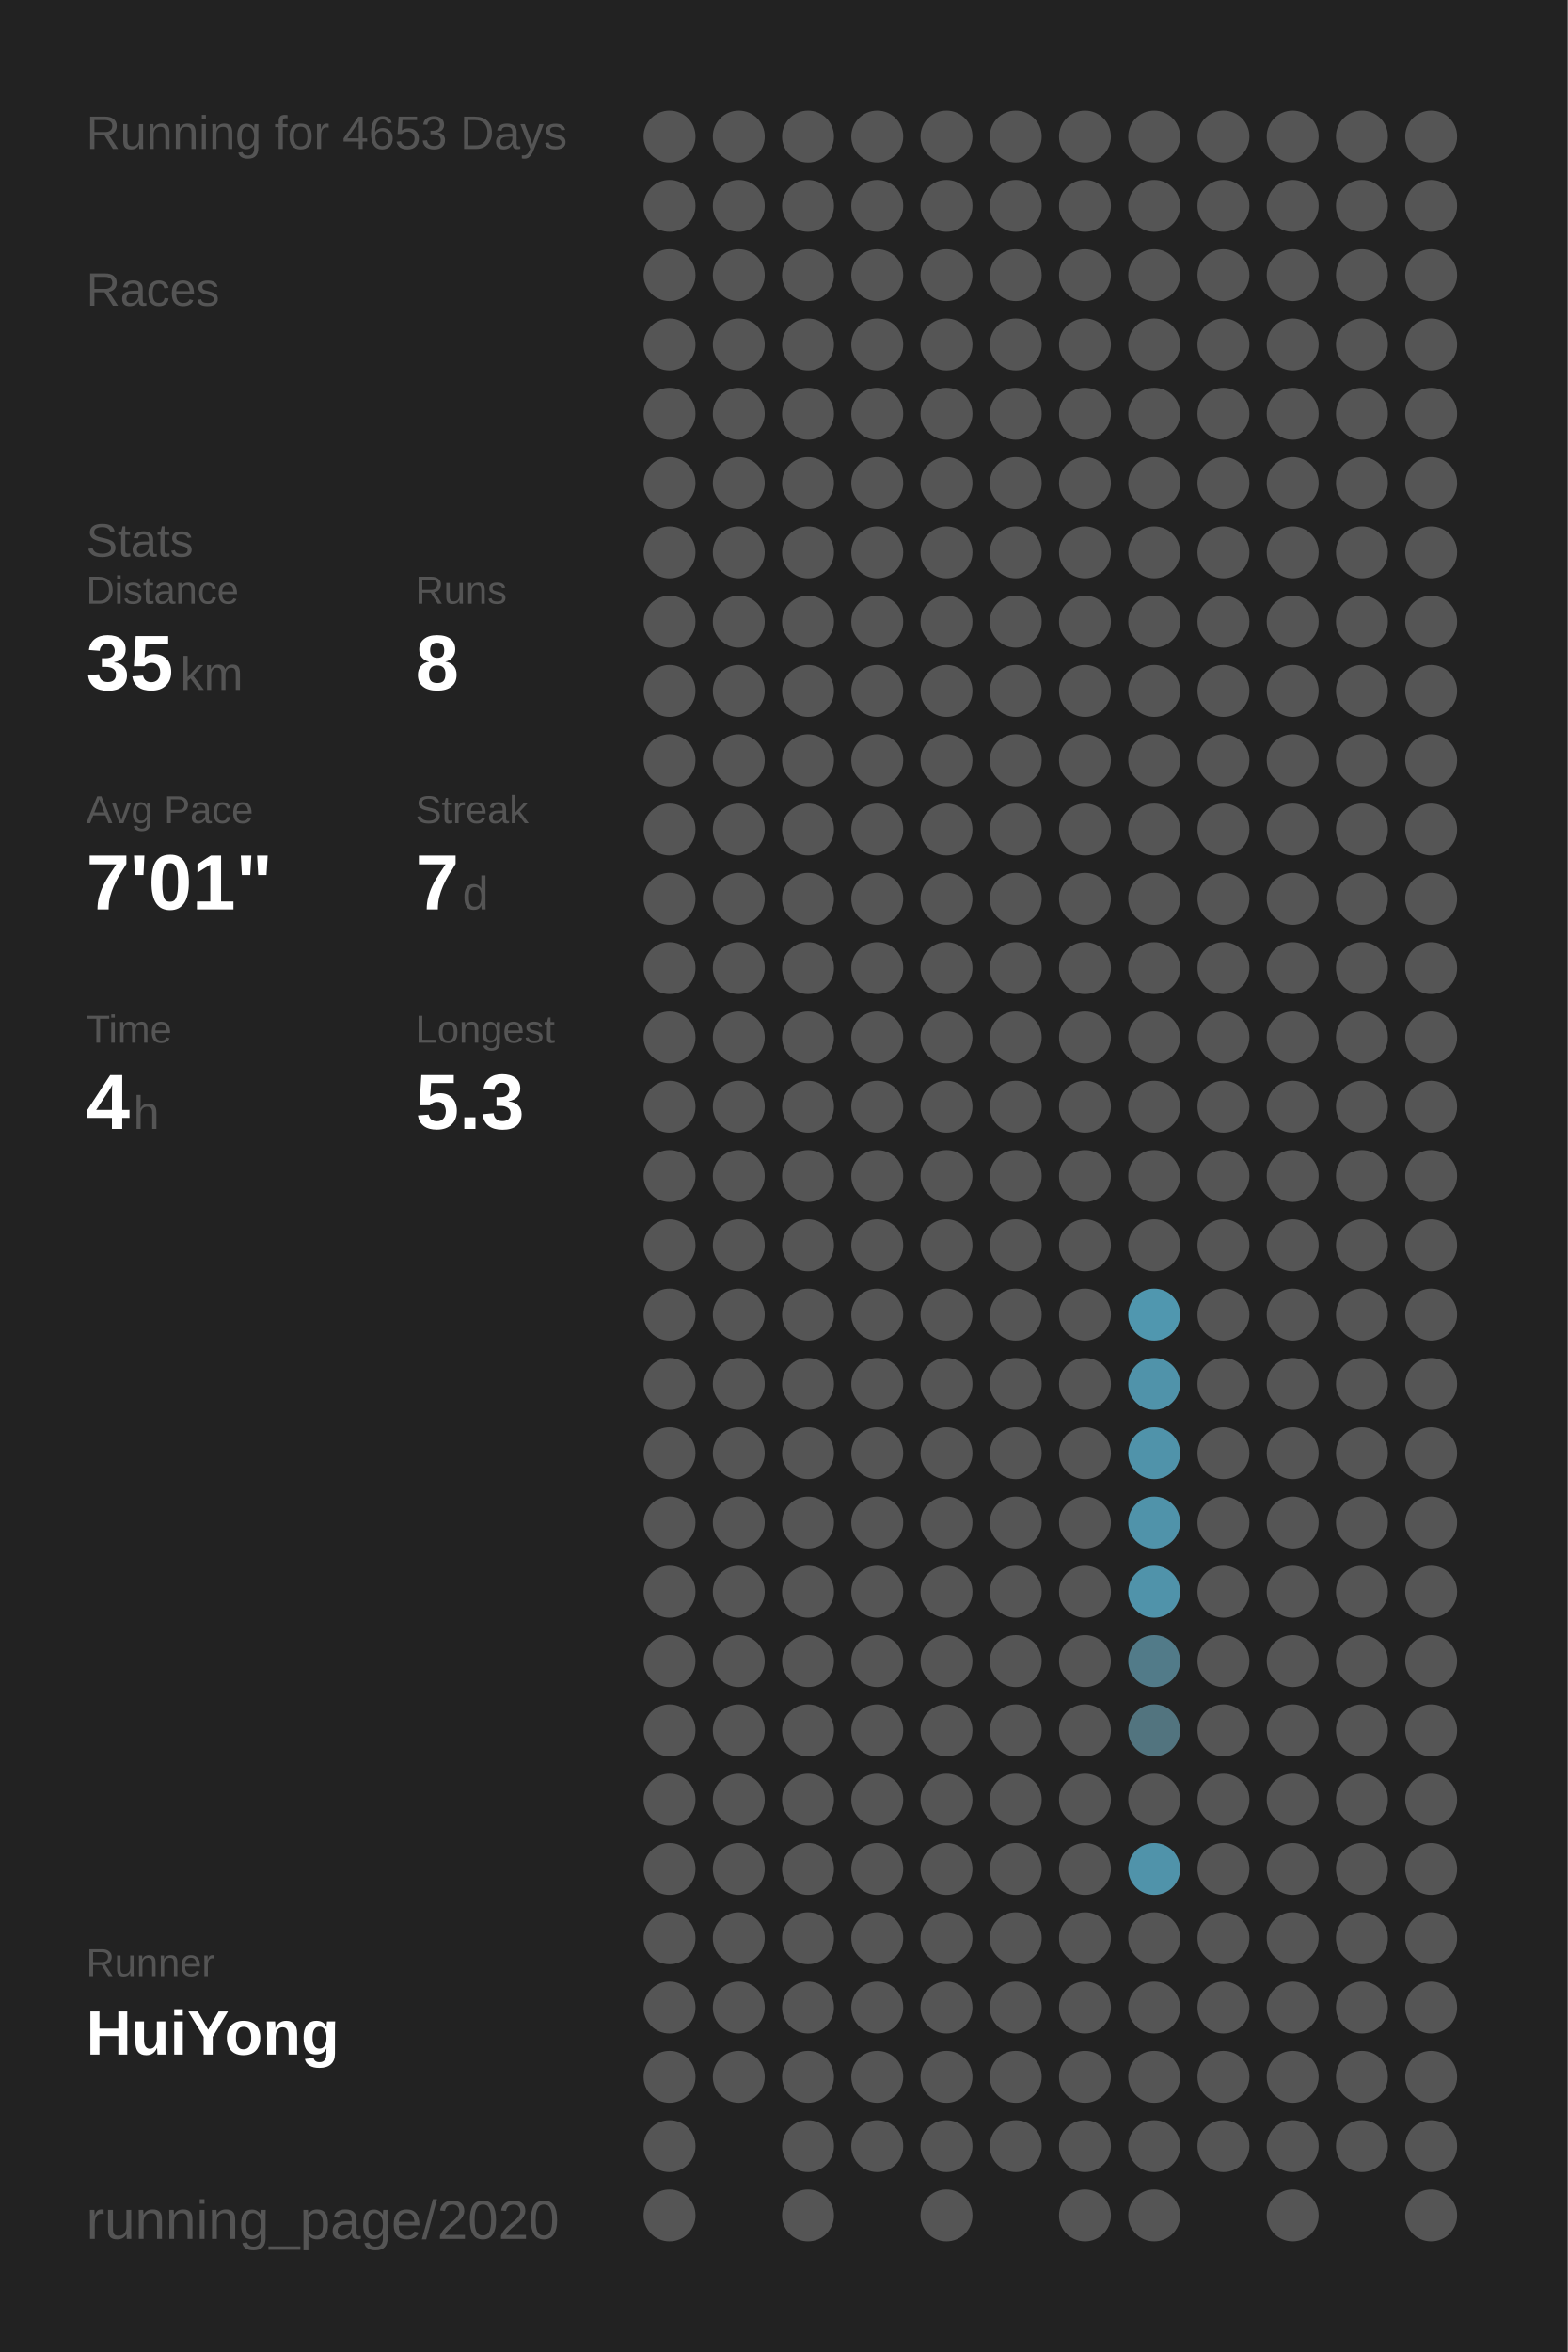
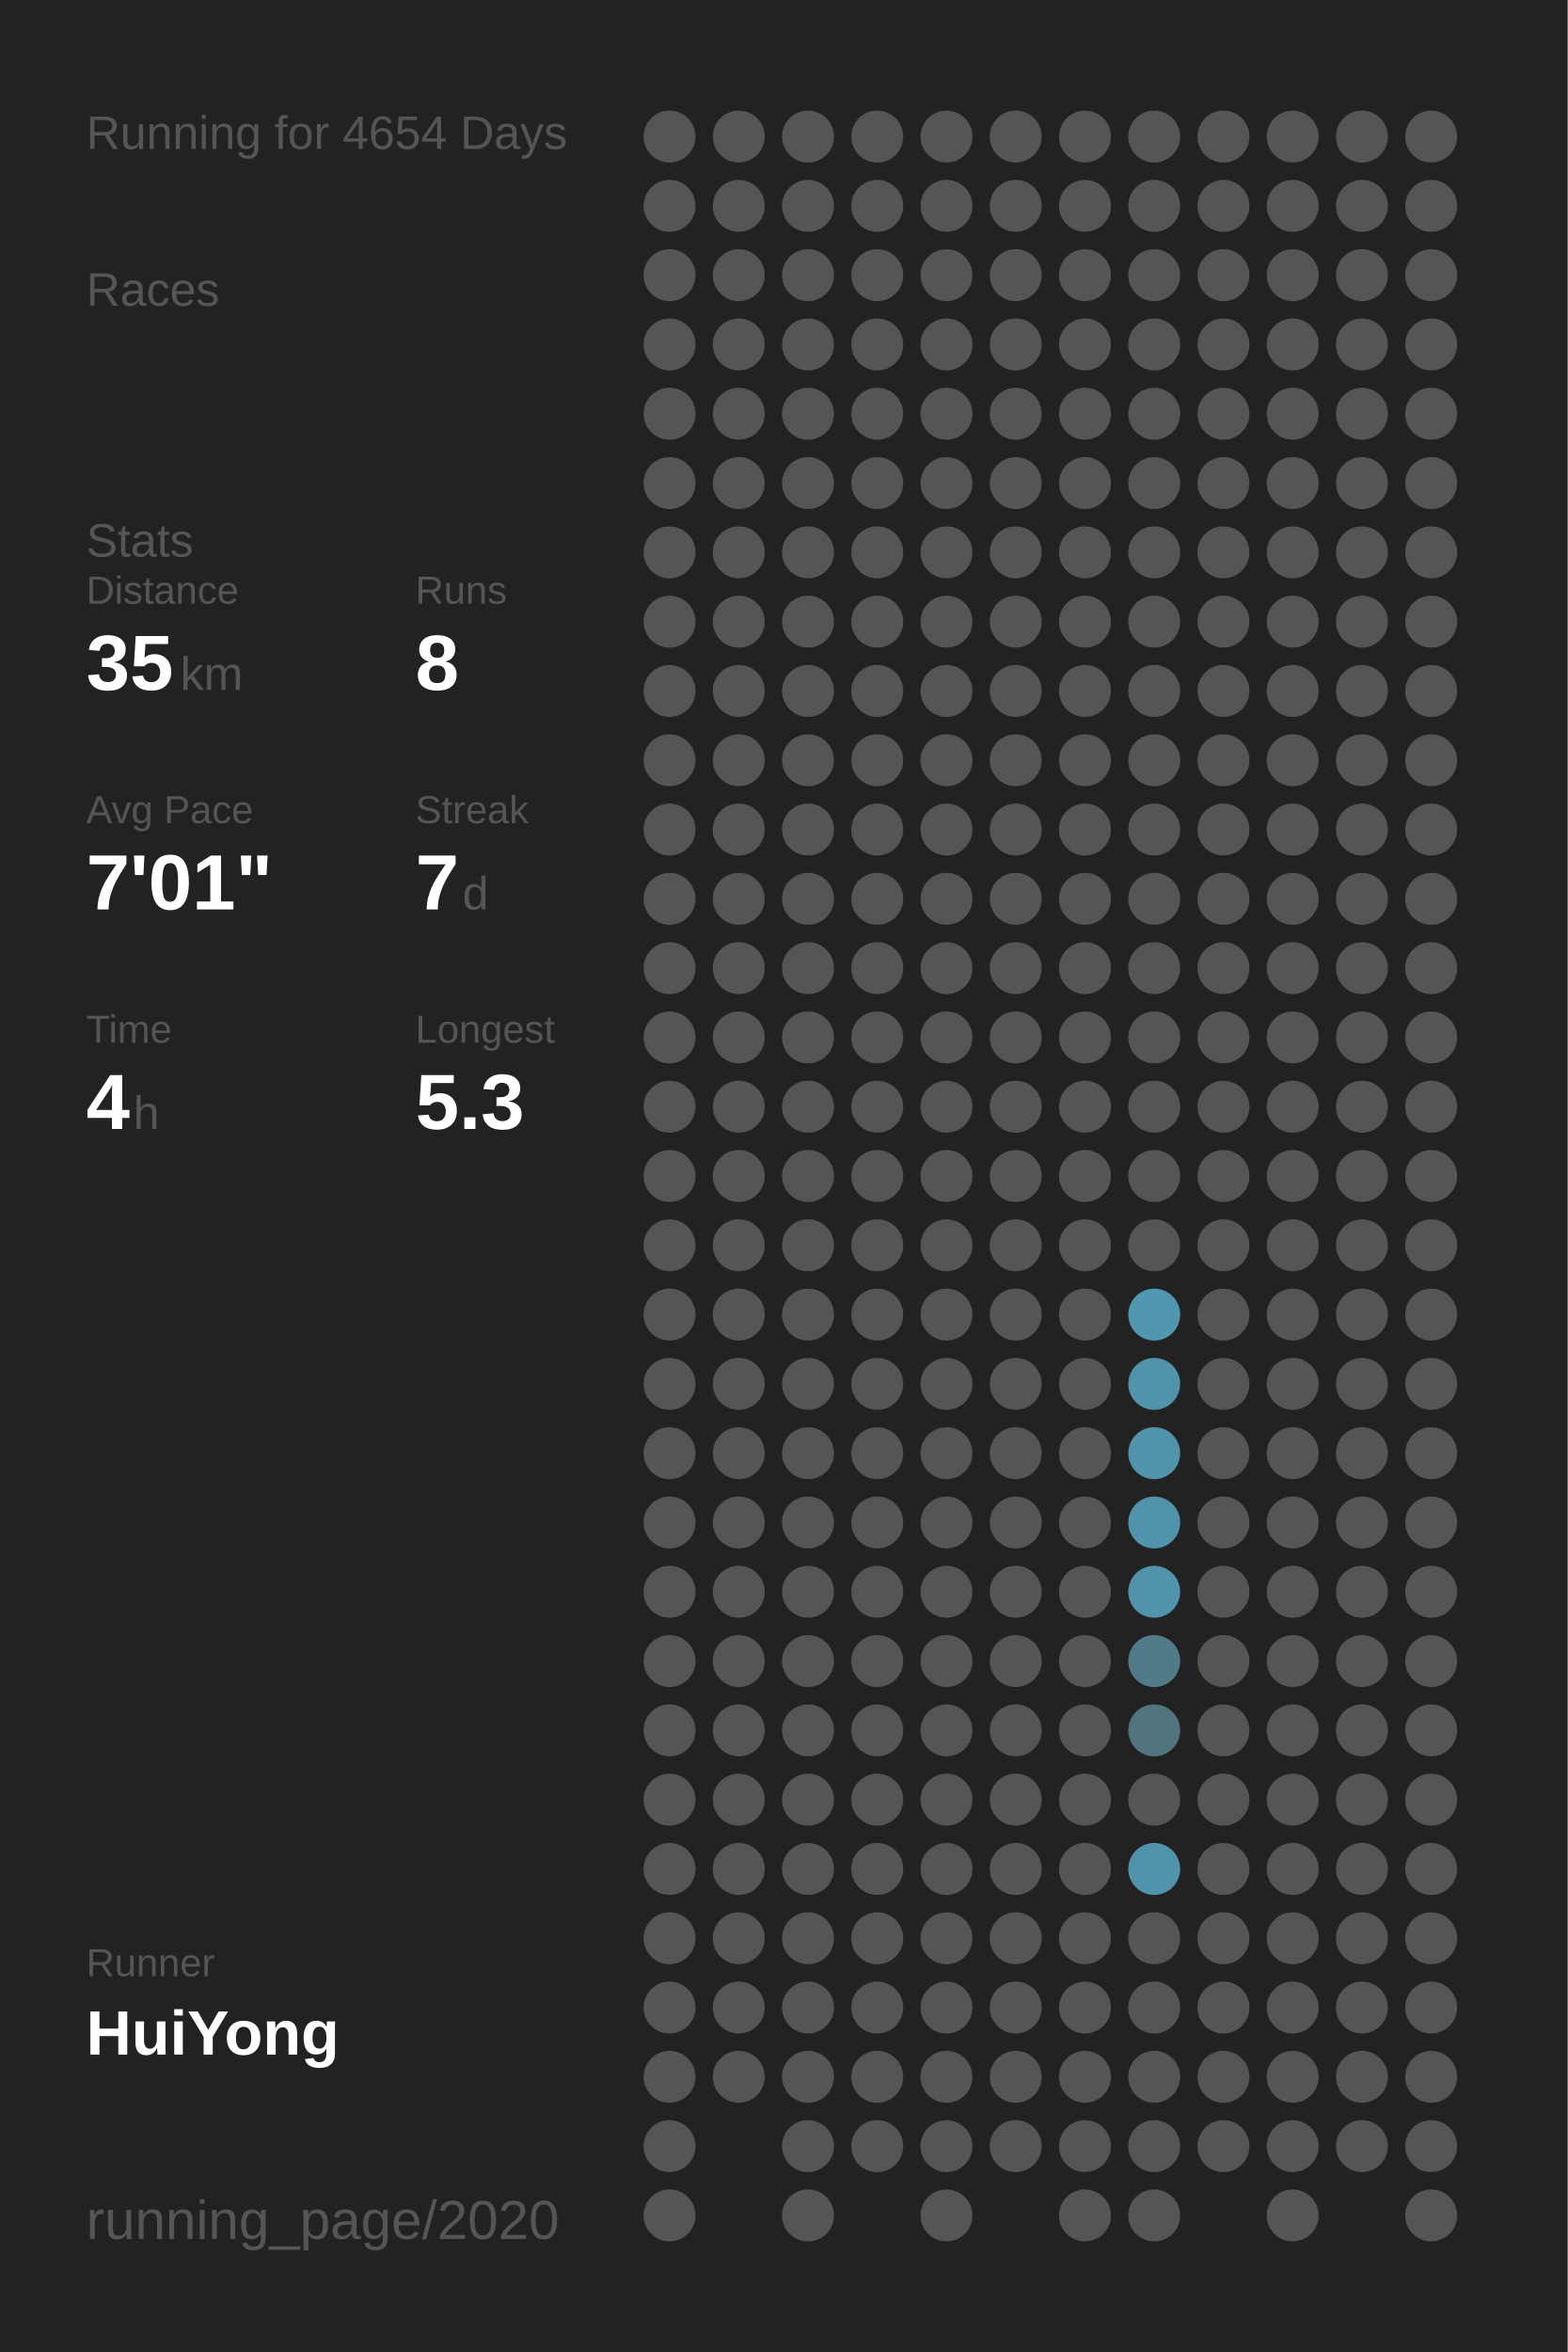
<svg xmlns="http://www.w3.org/2000/svg" baseProfile="full" height="300mm" version="1.1" viewBox="0,0,200,300" width="200mm">
  <defs />
  <rect fill="#222222" height="300" width="200" x="0" y="0" />
-   <text fill="#555555" style="font-size:6px; font-family:Arial;" x="11" y="19">Running for 4653 Days</text>
+   <text fill="#555555" style="font-size:6px; font-family:Arial;" x="11" y="19">Running for 4654 Days</text>
  <text fill="#555555" style="font-size:6px; font-family:Arial;" x="11" y="39">Races</text>
  <text fill="#555555" style="font-size:6px; font-family:Arial;" x="11" y="71">Stats</text>
  <text fill="#555555" style="font-size:5px; font-family:Arial;" x="11" y="77">Distance</text>
  <text fill="#FFFFFF" style="font-size:10px; font-family:Arial; font-weight:bold;" x="11" y="88">35</text>
  <text fill="#555555" style="font-size:6px; font-family:Arial;" x="23" y="88">km</text>
  <text fill="#555555" style="font-size:5px; font-family:Arial;" x="53" y="77">Runs</text>
  <text fill="#FFFFFF" style="font-size:10px; font-family:Arial; font-weight:bold;" x="53" y="88">8</text>
  <text fill="#555555" style="font-size:5px; font-family:Arial;" x="11" y="105">Avg Pace</text>
  <text fill="#FFFFFF" style="font-size:10px; font-family:Arial; font-weight:bold;" x="11" y="116">7'01"</text>
  <text fill="#555555" style="font-size:5px; font-family:Arial;" x="53" y="105">Streak</text>
  <text fill="#FFFFFF" style="font-size:10px; font-family:Arial; font-weight:bold;" x="53" y="116">7</text>
  <text fill="#555555" style="font-size:6px; font-family:Arial;" x="59" y="116">d</text>
  <text fill="#555555" style="font-size:5px; font-family:Arial;" x="11" y="133">Time</text>
  <text fill="#FFFFFF" style="font-size:10px; font-family:Arial; font-weight:bold;" x="11" y="144">4</text>
  <text fill="#555555" style="font-size:6px; font-family:Arial;" x="17" y="144">h</text>
  <text fill="#555555" style="font-size:5px; font-family:Arial;" x="53" y="133">Longest</text>
  <text fill="#FFFFFF" style="font-size:10px; font-family:Arial; font-weight:bold;" x="53" y="144">5.3</text>
  <text fill="#555555" style="font-size:5px; font-family:Arial;" x="11" y="252.065">Runner</text>
  <text fill="#FFFFFF" style="font-size:8px; font-family:Arial; font-weight:bold;" x="11" y="262.065">HuiYong</text>
  <text fill="#555555" style="font-size:7px; font-family:Arial;" x="11" y="285.581">running_page/2020</text>
  <circle cx="85.417" cy="17.419" fill="#555555" r="3.312" />
  <circle cx="85.417" cy="26.258" fill="#555555" r="3.312" />
  <circle cx="85.417" cy="35.097" fill="#555555" r="3.312" />
  <circle cx="85.417" cy="43.935" fill="#555555" r="3.312" />
  <circle cx="85.417" cy="52.774" fill="#555555" r="3.312" />
  <circle cx="85.417" cy="61.613" fill="#555555" r="3.312" />
  <circle cx="85.417" cy="70.452" fill="#555555" r="3.312" />
  <circle cx="85.417" cy="79.29" fill="#555555" r="3.312" />
  <circle cx="85.417" cy="88.129" fill="#555555" r="3.312" />
  <circle cx="85.417" cy="96.968" fill="#555555" r="3.312" />
  <circle cx="85.417" cy="105.806" fill="#555555" r="3.312" />
  <circle cx="85.417" cy="114.645" fill="#555555" r="3.312" />
  <circle cx="85.417" cy="123.484" fill="#555555" r="3.312" />
  <circle cx="85.417" cy="132.323" fill="#555555" r="3.312" />
  <circle cx="85.417" cy="141.161" fill="#555555" r="3.312" />
  <circle cx="85.417" cy="150" fill="#555555" r="3.312" />
  <circle cx="85.417" cy="158.839" fill="#555555" r="3.312" />
  <circle cx="85.417" cy="167.677" fill="#555555" r="3.312" />
  <circle cx="85.417" cy="176.516" fill="#555555" r="3.312" />
  <circle cx="85.417" cy="185.355" fill="#555555" r="3.312" />
  <circle cx="85.417" cy="194.194" fill="#555555" r="3.312" />
  <circle cx="85.417" cy="203.032" fill="#555555" r="3.312" />
  <circle cx="85.417" cy="211.871" fill="#555555" r="3.312" />
  <circle cx="85.417" cy="220.71" fill="#555555" r="3.312" />
  <circle cx="85.417" cy="229.548" fill="#555555" r="3.312" />
  <circle cx="85.417" cy="238.387" fill="#555555" r="3.312" />
  <circle cx="85.417" cy="247.226" fill="#555555" r="3.312" />
  <circle cx="85.417" cy="256.065" fill="#555555" r="3.312" />
  <circle cx="85.417" cy="264.903" fill="#555555" r="3.312" />
  <circle cx="85.417" cy="273.742" fill="#555555" r="3.312" />
  <circle cx="85.417" cy="282.581" fill="#555555" r="3.312" />
  <circle cx="94.25" cy="17.419" fill="#555555" r="3.312" />
  <circle cx="94.25" cy="26.258" fill="#555555" r="3.312" />
  <circle cx="94.25" cy="35.097" fill="#555555" r="3.312" />
  <circle cx="94.25" cy="43.935" fill="#555555" r="3.312" />
  <circle cx="94.25" cy="52.774" fill="#555555" r="3.312" />
  <circle cx="94.25" cy="61.613" fill="#555555" r="3.312" />
  <circle cx="94.25" cy="70.452" fill="#555555" r="3.312" />
  <circle cx="94.25" cy="79.29" fill="#555555" r="3.312" />
  <circle cx="94.25" cy="88.129" fill="#555555" r="3.312" />
  <circle cx="94.25" cy="96.968" fill="#555555" r="3.312" />
  <circle cx="94.25" cy="105.806" fill="#555555" r="3.312" />
  <circle cx="94.25" cy="114.645" fill="#555555" r="3.312" />
  <circle cx="94.25" cy="123.484" fill="#555555" r="3.312" />
  <circle cx="94.25" cy="132.323" fill="#555555" r="3.312" />
  <circle cx="94.25" cy="141.161" fill="#555555" r="3.312" />
  <circle cx="94.25" cy="150" fill="#555555" r="3.312" />
  <circle cx="94.25" cy="158.839" fill="#555555" r="3.312" />
  <circle cx="94.25" cy="167.677" fill="#555555" r="3.312" />
  <circle cx="94.25" cy="176.516" fill="#555555" r="3.312" />
  <circle cx="94.25" cy="185.355" fill="#555555" r="3.312" />
  <circle cx="94.25" cy="194.194" fill="#555555" r="3.312" />
  <circle cx="94.25" cy="203.032" fill="#555555" r="3.312" />
  <circle cx="94.25" cy="211.871" fill="#555555" r="3.312" />
  <circle cx="94.25" cy="220.71" fill="#555555" r="3.312" />
  <circle cx="94.25" cy="229.548" fill="#555555" r="3.312" />
  <circle cx="94.25" cy="238.387" fill="#555555" r="3.312" />
  <circle cx="94.25" cy="247.226" fill="#555555" r="3.312" />
  <circle cx="94.25" cy="256.065" fill="#555555" r="3.312" />
  <circle cx="94.25" cy="264.903" fill="#555555" r="3.312" />
  <circle cx="103.083" cy="17.419" fill="#555555" r="3.312" />
  <circle cx="103.083" cy="26.258" fill="#555555" r="3.312" />
  <circle cx="103.083" cy="35.097" fill="#555555" r="3.312" />
  <circle cx="103.083" cy="43.935" fill="#555555" r="3.312" />
  <circle cx="103.083" cy="52.774" fill="#555555" r="3.312" />
  <circle cx="103.083" cy="61.613" fill="#555555" r="3.312" />
  <circle cx="103.083" cy="70.452" fill="#555555" r="3.312" />
  <circle cx="103.083" cy="79.29" fill="#555555" r="3.312" />
  <circle cx="103.083" cy="88.129" fill="#555555" r="3.312" />
  <circle cx="103.083" cy="96.968" fill="#555555" r="3.312" />
  <circle cx="103.083" cy="105.806" fill="#555555" r="3.312" />
  <circle cx="103.083" cy="114.645" fill="#555555" r="3.312" />
  <circle cx="103.083" cy="123.484" fill="#555555" r="3.312" />
  <circle cx="103.083" cy="132.323" fill="#555555" r="3.312" />
  <circle cx="103.083" cy="141.161" fill="#555555" r="3.312" />
  <circle cx="103.083" cy="150" fill="#555555" r="3.312" />
  <circle cx="103.083" cy="158.839" fill="#555555" r="3.312" />
  <circle cx="103.083" cy="167.677" fill="#555555" r="3.312" />
  <circle cx="103.083" cy="176.516" fill="#555555" r="3.312" />
  <circle cx="103.083" cy="185.355" fill="#555555" r="3.312" />
  <circle cx="103.083" cy="194.194" fill="#555555" r="3.312" />
  <circle cx="103.083" cy="203.032" fill="#555555" r="3.312" />
  <circle cx="103.083" cy="211.871" fill="#555555" r="3.312" />
  <circle cx="103.083" cy="220.71" fill="#555555" r="3.312" />
  <circle cx="103.083" cy="229.548" fill="#555555" r="3.312" />
  <circle cx="103.083" cy="238.387" fill="#555555" r="3.312" />
  <circle cx="103.083" cy="247.226" fill="#555555" r="3.312" />
  <circle cx="103.083" cy="256.065" fill="#555555" r="3.312" />
  <circle cx="103.083" cy="264.903" fill="#555555" r="3.312" />
  <circle cx="103.083" cy="273.742" fill="#555555" r="3.312" />
  <circle cx="103.083" cy="282.581" fill="#555555" r="3.312" />
  <circle cx="111.917" cy="17.419" fill="#555555" r="3.312" />
  <circle cx="111.917" cy="26.258" fill="#555555" r="3.312" />
  <circle cx="111.917" cy="35.097" fill="#555555" r="3.312" />
  <circle cx="111.917" cy="43.935" fill="#555555" r="3.312" />
  <circle cx="111.917" cy="52.774" fill="#555555" r="3.312" />
  <circle cx="111.917" cy="61.613" fill="#555555" r="3.312" />
  <circle cx="111.917" cy="70.452" fill="#555555" r="3.312" />
  <circle cx="111.917" cy="79.29" fill="#555555" r="3.312" />
  <circle cx="111.917" cy="88.129" fill="#555555" r="3.312" />
  <circle cx="111.917" cy="96.968" fill="#555555" r="3.312" />
  <circle cx="111.917" cy="105.806" fill="#555555" r="3.312" />
  <circle cx="111.917" cy="114.645" fill="#555555" r="3.312" />
  <circle cx="111.917" cy="123.484" fill="#555555" r="3.312" />
  <circle cx="111.917" cy="132.323" fill="#555555" r="3.312" />
  <circle cx="111.917" cy="141.161" fill="#555555" r="3.312" />
  <circle cx="111.917" cy="150" fill="#555555" r="3.312" />
  <circle cx="111.917" cy="158.839" fill="#555555" r="3.312" />
  <circle cx="111.917" cy="167.677" fill="#555555" r="3.312" />
  <circle cx="111.917" cy="176.516" fill="#555555" r="3.312" />
  <circle cx="111.917" cy="185.355" fill="#555555" r="3.312" />
  <circle cx="111.917" cy="194.194" fill="#555555" r="3.312" />
  <circle cx="111.917" cy="203.032" fill="#555555" r="3.312" />
  <circle cx="111.917" cy="211.871" fill="#555555" r="3.312" />
  <circle cx="111.917" cy="220.71" fill="#555555" r="3.312" />
  <circle cx="111.917" cy="229.548" fill="#555555" r="3.312" />
  <circle cx="111.917" cy="238.387" fill="#555555" r="3.312" />
  <circle cx="111.917" cy="247.226" fill="#555555" r="3.312" />
  <circle cx="111.917" cy="256.065" fill="#555555" r="3.312" />
  <circle cx="111.917" cy="264.903" fill="#555555" r="3.312" />
  <circle cx="111.917" cy="273.742" fill="#555555" r="3.312" />
  <circle cx="120.75" cy="17.419" fill="#555555" r="3.312" />
  <circle cx="120.75" cy="26.258" fill="#555555" r="3.312" />
  <circle cx="120.75" cy="35.097" fill="#555555" r="3.312" />
  <circle cx="120.75" cy="43.935" fill="#555555" r="3.312" />
  <circle cx="120.75" cy="52.774" fill="#555555" r="3.312" />
  <circle cx="120.75" cy="61.613" fill="#555555" r="3.312" />
  <circle cx="120.75" cy="70.452" fill="#555555" r="3.312" />
  <circle cx="120.75" cy="79.29" fill="#555555" r="3.312" />
  <circle cx="120.75" cy="88.129" fill="#555555" r="3.312" />
  <circle cx="120.75" cy="96.968" fill="#555555" r="3.312" />
  <circle cx="120.75" cy="105.806" fill="#555555" r="3.312" />
  <circle cx="120.75" cy="114.645" fill="#555555" r="3.312" />
  <circle cx="120.75" cy="123.484" fill="#555555" r="3.312" />
  <circle cx="120.75" cy="132.323" fill="#555555" r="3.312" />
  <circle cx="120.75" cy="141.161" fill="#555555" r="3.312" />
  <circle cx="120.75" cy="150" fill="#555555" r="3.312" />
  <circle cx="120.75" cy="158.839" fill="#555555" r="3.312" />
  <circle cx="120.75" cy="167.677" fill="#555555" r="3.312" />
  <circle cx="120.75" cy="176.516" fill="#555555" r="3.312" />
  <circle cx="120.75" cy="185.355" fill="#555555" r="3.312" />
  <circle cx="120.75" cy="194.194" fill="#555555" r="3.312" />
  <circle cx="120.75" cy="203.032" fill="#555555" r="3.312" />
  <circle cx="120.75" cy="211.871" fill="#555555" r="3.312" />
  <circle cx="120.75" cy="220.71" fill="#555555" r="3.312" />
  <circle cx="120.75" cy="229.548" fill="#555555" r="3.312" />
  <circle cx="120.75" cy="238.387" fill="#555555" r="3.312" />
  <circle cx="120.75" cy="247.226" fill="#555555" r="3.312" />
  <circle cx="120.75" cy="256.065" fill="#555555" r="3.312" />
  <circle cx="120.75" cy="264.903" fill="#555555" r="3.312" />
  <circle cx="120.75" cy="273.742" fill="#555555" r="3.312" />
  <circle cx="120.75" cy="282.581" fill="#555555" r="3.312" />
  <circle cx="129.583" cy="17.419" fill="#555555" r="3.312" />
  <circle cx="129.583" cy="26.258" fill="#555555" r="3.312" />
  <circle cx="129.583" cy="35.097" fill="#555555" r="3.312" />
  <circle cx="129.583" cy="43.935" fill="#555555" r="3.312" />
  <circle cx="129.583" cy="52.774" fill="#555555" r="3.312" />
  <circle cx="129.583" cy="61.613" fill="#555555" r="3.312" />
  <circle cx="129.583" cy="70.452" fill="#555555" r="3.312" />
  <circle cx="129.583" cy="79.29" fill="#555555" r="3.312" />
  <circle cx="129.583" cy="88.129" fill="#555555" r="3.312" />
  <circle cx="129.583" cy="96.968" fill="#555555" r="3.312" />
  <circle cx="129.583" cy="105.806" fill="#555555" r="3.312" />
  <circle cx="129.583" cy="114.645" fill="#555555" r="3.312" />
  <circle cx="129.583" cy="123.484" fill="#555555" r="3.312" />
  <circle cx="129.583" cy="132.323" fill="#555555" r="3.312" />
  <circle cx="129.583" cy="141.161" fill="#555555" r="3.312" />
  <circle cx="129.583" cy="150" fill="#555555" r="3.312" />
  <circle cx="129.583" cy="158.839" fill="#555555" r="3.312" />
  <circle cx="129.583" cy="167.677" fill="#555555" r="3.312" />
  <circle cx="129.583" cy="176.516" fill="#555555" r="3.312" />
  <circle cx="129.583" cy="185.355" fill="#555555" r="3.312" />
  <circle cx="129.583" cy="194.194" fill="#555555" r="3.312" />
  <circle cx="129.583" cy="203.032" fill="#555555" r="3.312" />
  <circle cx="129.583" cy="211.871" fill="#555555" r="3.312" />
  <circle cx="129.583" cy="220.71" fill="#555555" r="3.312" />
  <circle cx="129.583" cy="229.548" fill="#555555" r="3.312" />
  <circle cx="129.583" cy="238.387" fill="#555555" r="3.312" />
  <circle cx="129.583" cy="247.226" fill="#555555" r="3.312" />
  <circle cx="129.583" cy="256.065" fill="#555555" r="3.312" />
  <circle cx="129.583" cy="264.903" fill="#555555" r="3.312" />
  <circle cx="129.583" cy="273.742" fill="#555555" r="3.312" />
  <circle cx="138.417" cy="17.419" fill="#555555" r="3.312" />
  <circle cx="138.417" cy="26.258" fill="#555555" r="3.312" />
  <circle cx="138.417" cy="35.097" fill="#555555" r="3.312" />
  <circle cx="138.417" cy="43.935" fill="#555555" r="3.312" />
  <circle cx="138.417" cy="52.774" fill="#555555" r="3.312" />
  <circle cx="138.417" cy="61.613" fill="#555555" r="3.312" />
  <circle cx="138.417" cy="70.452" fill="#555555" r="3.312" />
  <circle cx="138.417" cy="79.29" fill="#555555" r="3.312" />
  <circle cx="138.417" cy="88.129" fill="#555555" r="3.312" />
  <circle cx="138.417" cy="96.968" fill="#555555" r="3.312" />
  <circle cx="138.417" cy="105.806" fill="#555555" r="3.312" />
  <circle cx="138.417" cy="114.645" fill="#555555" r="3.312" />
  <circle cx="138.417" cy="123.484" fill="#555555" r="3.312" />
  <circle cx="138.417" cy="132.323" fill="#555555" r="3.312" />
  <circle cx="138.417" cy="141.161" fill="#555555" r="3.312" />
  <circle cx="138.417" cy="150" fill="#555555" r="3.312" />
  <circle cx="138.417" cy="158.839" fill="#555555" r="3.312" />
  <circle cx="138.417" cy="167.677" fill="#555555" r="3.312" />
  <circle cx="138.417" cy="176.516" fill="#555555" r="3.312" />
  <circle cx="138.417" cy="185.355" fill="#555555" r="3.312" />
  <circle cx="138.417" cy="194.194" fill="#555555" r="3.312" />
  <circle cx="138.417" cy="203.032" fill="#555555" r="3.312" />
  <circle cx="138.417" cy="211.871" fill="#555555" r="3.312" />
  <circle cx="138.417" cy="220.71" fill="#555555" r="3.312" />
  <circle cx="138.417" cy="229.548" fill="#555555" r="3.312" />
  <circle cx="138.417" cy="238.387" fill="#555555" r="3.312" />
  <circle cx="138.417" cy="247.226" fill="#555555" r="3.312" />
  <circle cx="138.417" cy="256.065" fill="#555555" r="3.312" />
  <circle cx="138.417" cy="264.903" fill="#555555" r="3.312" />
  <circle cx="138.417" cy="273.742" fill="#555555" r="3.312" />
  <circle cx="138.417" cy="282.581" fill="#555555" r="3.312" />
  <circle cx="147.25" cy="17.419" fill="#555555" r="3.312" />
  <circle cx="147.25" cy="26.258" fill="#555555" r="3.312" />
  <circle cx="147.25" cy="35.097" fill="#555555" r="3.312" />
  <circle cx="147.25" cy="43.935" fill="#555555" r="3.312" />
  <circle cx="147.25" cy="52.774" fill="#555555" r="3.312" />
  <circle cx="147.25" cy="61.613" fill="#555555" r="3.312" />
  <circle cx="147.25" cy="70.452" fill="#555555" r="3.312" />
  <circle cx="147.25" cy="79.29" fill="#555555" r="3.312" />
  <circle cx="147.25" cy="88.129" fill="#555555" r="3.312" />
  <circle cx="147.25" cy="96.968" fill="#555555" r="3.312" />
  <circle cx="147.25" cy="105.806" fill="#555555" r="3.312" />
  <circle cx="147.25" cy="114.645" fill="#555555" r="3.312" />
  <circle cx="147.25" cy="123.484" fill="#555555" r="3.312" />
  <circle cx="147.25" cy="132.323" fill="#555555" r="3.312" />
  <circle cx="147.25" cy="141.161" fill="#555555" r="3.312" />
  <circle cx="147.25" cy="150" fill="#555555" r="3.312" />
  <circle cx="147.25" cy="158.839" fill="#555555" r="3.312" />
  <circle cx="147.25" cy="167.677" fill="#5097af" r="3.312" />
  <circle cx="147.25" cy="176.516" fill="#5093aa" r="3.312" />
  <circle cx="147.25" cy="185.355" fill="#5093aa" r="3.312" />
  <circle cx="147.25" cy="194.194" fill="#5093aa" r="3.312" />
  <circle cx="147.25" cy="203.032" fill="#5093aa" r="3.312" />
  <circle cx="147.25" cy="211.871" fill="#527b89" r="3.312" />
  <circle cx="147.25" cy="220.71" fill="#52747f" r="3.312" />
  <circle cx="147.25" cy="229.548" fill="#555555" r="3.312" />
  <circle cx="147.25" cy="238.387" fill="#5093aa" r="3.312" />
  <circle cx="147.25" cy="247.226" fill="#555555" r="3.312" />
  <circle cx="147.25" cy="256.065" fill="#555555" r="3.312" />
  <circle cx="147.25" cy="264.903" fill="#555555" r="3.312" />
  <circle cx="147.25" cy="273.742" fill="#555555" r="3.312" />
  <circle cx="147.25" cy="282.581" fill="#555555" r="3.312" />
  <circle cx="156.083" cy="17.419" fill="#555555" r="3.312" />
  <circle cx="156.083" cy="26.258" fill="#555555" r="3.312" />
  <circle cx="156.083" cy="35.097" fill="#555555" r="3.312" />
  <circle cx="156.083" cy="43.935" fill="#555555" r="3.312" />
  <circle cx="156.083" cy="52.774" fill="#555555" r="3.312" />
  <circle cx="156.083" cy="61.613" fill="#555555" r="3.312" />
  <circle cx="156.083" cy="70.452" fill="#555555" r="3.312" />
  <circle cx="156.083" cy="79.29" fill="#555555" r="3.312" />
  <circle cx="156.083" cy="88.129" fill="#555555" r="3.312" />
  <circle cx="156.083" cy="96.968" fill="#555555" r="3.312" />
  <circle cx="156.083" cy="105.806" fill="#555555" r="3.312" />
  <circle cx="156.083" cy="114.645" fill="#555555" r="3.312" />
  <circle cx="156.083" cy="123.484" fill="#555555" r="3.312" />
  <circle cx="156.083" cy="132.323" fill="#555555" r="3.312" />
  <circle cx="156.083" cy="141.161" fill="#555555" r="3.312" />
  <circle cx="156.083" cy="150" fill="#555555" r="3.312" />
  <circle cx="156.083" cy="158.839" fill="#555555" r="3.312" />
  <circle cx="156.083" cy="167.677" fill="#555555" r="3.312" />
  <circle cx="156.083" cy="176.516" fill="#555555" r="3.312" />
  <circle cx="156.083" cy="185.355" fill="#555555" r="3.312" />
  <circle cx="156.083" cy="194.194" fill="#555555" r="3.312" />
  <circle cx="156.083" cy="203.032" fill="#555555" r="3.312" />
  <circle cx="156.083" cy="211.871" fill="#555555" r="3.312" />
  <circle cx="156.083" cy="220.71" fill="#555555" r="3.312" />
  <circle cx="156.083" cy="229.548" fill="#555555" r="3.312" />
  <circle cx="156.083" cy="238.387" fill="#555555" r="3.312" />
  <circle cx="156.083" cy="247.226" fill="#555555" r="3.312" />
  <circle cx="156.083" cy="256.065" fill="#555555" r="3.312" />
  <circle cx="156.083" cy="264.903" fill="#555555" r="3.312" />
  <circle cx="156.083" cy="273.742" fill="#555555" r="3.312" />
  <circle cx="164.917" cy="17.419" fill="#555555" r="3.312" />
  <circle cx="164.917" cy="26.258" fill="#555555" r="3.312" />
  <circle cx="164.917" cy="35.097" fill="#555555" r="3.312" />
  <circle cx="164.917" cy="43.935" fill="#555555" r="3.312" />
  <circle cx="164.917" cy="52.774" fill="#555555" r="3.312" />
  <circle cx="164.917" cy="61.613" fill="#555555" r="3.312" />
  <circle cx="164.917" cy="70.452" fill="#555555" r="3.312" />
  <circle cx="164.917" cy="79.29" fill="#555555" r="3.312" />
  <circle cx="164.917" cy="88.129" fill="#555555" r="3.312" />
  <circle cx="164.917" cy="96.968" fill="#555555" r="3.312" />
  <circle cx="164.917" cy="105.806" fill="#555555" r="3.312" />
  <circle cx="164.917" cy="114.645" fill="#555555" r="3.312" />
  <circle cx="164.917" cy="123.484" fill="#555555" r="3.312" />
  <circle cx="164.917" cy="132.323" fill="#555555" r="3.312" />
  <circle cx="164.917" cy="141.161" fill="#555555" r="3.312" />
  <circle cx="164.917" cy="150" fill="#555555" r="3.312" />
  <circle cx="164.917" cy="158.839" fill="#555555" r="3.312" />
  <circle cx="164.917" cy="167.677" fill="#555555" r="3.312" />
  <circle cx="164.917" cy="176.516" fill="#555555" r="3.312" />
  <circle cx="164.917" cy="185.355" fill="#555555" r="3.312" />
  <circle cx="164.917" cy="194.194" fill="#555555" r="3.312" />
  <circle cx="164.917" cy="203.032" fill="#555555" r="3.312" />
  <circle cx="164.917" cy="211.871" fill="#555555" r="3.312" />
  <circle cx="164.917" cy="220.71" fill="#555555" r="3.312" />
  <circle cx="164.917" cy="229.548" fill="#555555" r="3.312" />
  <circle cx="164.917" cy="238.387" fill="#555555" r="3.312" />
  <circle cx="164.917" cy="247.226" fill="#555555" r="3.312" />
  <circle cx="164.917" cy="256.065" fill="#555555" r="3.312" />
  <circle cx="164.917" cy="264.903" fill="#555555" r="3.312" />
  <circle cx="164.917" cy="273.742" fill="#555555" r="3.312" />
  <circle cx="164.917" cy="282.581" fill="#555555" r="3.312" />
  <circle cx="173.75" cy="17.419" fill="#555555" r="3.312" />
  <circle cx="173.75" cy="26.258" fill="#555555" r="3.312" />
  <circle cx="173.75" cy="35.097" fill="#555555" r="3.312" />
  <circle cx="173.75" cy="43.935" fill="#555555" r="3.312" />
  <circle cx="173.75" cy="52.774" fill="#555555" r="3.312" />
  <circle cx="173.75" cy="61.613" fill="#555555" r="3.312" />
  <circle cx="173.75" cy="70.452" fill="#555555" r="3.312" />
  <circle cx="173.75" cy="79.29" fill="#555555" r="3.312" />
  <circle cx="173.75" cy="88.129" fill="#555555" r="3.312" />
  <circle cx="173.75" cy="96.968" fill="#555555" r="3.312" />
  <circle cx="173.75" cy="105.806" fill="#555555" r="3.312" />
  <circle cx="173.75" cy="114.645" fill="#555555" r="3.312" />
  <circle cx="173.75" cy="123.484" fill="#555555" r="3.312" />
  <circle cx="173.75" cy="132.323" fill="#555555" r="3.312" />
  <circle cx="173.75" cy="141.161" fill="#555555" r="3.312" />
  <circle cx="173.75" cy="150" fill="#555555" r="3.312" />
  <circle cx="173.75" cy="158.839" fill="#555555" r="3.312" />
  <circle cx="173.75" cy="167.677" fill="#555555" r="3.312" />
  <circle cx="173.75" cy="176.516" fill="#555555" r="3.312" />
  <circle cx="173.75" cy="185.355" fill="#555555" r="3.312" />
  <circle cx="173.75" cy="194.194" fill="#555555" r="3.312" />
  <circle cx="173.75" cy="203.032" fill="#555555" r="3.312" />
  <circle cx="173.75" cy="211.871" fill="#555555" r="3.312" />
  <circle cx="173.75" cy="220.71" fill="#555555" r="3.312" />
  <circle cx="173.75" cy="229.548" fill="#555555" r="3.312" />
  <circle cx="173.75" cy="238.387" fill="#555555" r="3.312" />
  <circle cx="173.75" cy="247.226" fill="#555555" r="3.312" />
  <circle cx="173.75" cy="256.065" fill="#555555" r="3.312" />
  <circle cx="173.75" cy="264.903" fill="#555555" r="3.312" />
  <circle cx="173.75" cy="273.742" fill="#555555" r="3.312" />
  <circle cx="182.583" cy="17.419" fill="#555555" r="3.312" />
  <circle cx="182.583" cy="26.258" fill="#555555" r="3.312" />
  <circle cx="182.583" cy="35.097" fill="#555555" r="3.312" />
  <circle cx="182.583" cy="43.935" fill="#555555" r="3.312" />
  <circle cx="182.583" cy="52.774" fill="#555555" r="3.312" />
  <circle cx="182.583" cy="61.613" fill="#555555" r="3.312" />
  <circle cx="182.583" cy="70.452" fill="#555555" r="3.312" />
  <circle cx="182.583" cy="79.29" fill="#555555" r="3.312" />
  <circle cx="182.583" cy="88.129" fill="#555555" r="3.312" />
  <circle cx="182.583" cy="96.968" fill="#555555" r="3.312" />
  <circle cx="182.583" cy="105.806" fill="#555555" r="3.312" />
  <circle cx="182.583" cy="114.645" fill="#555555" r="3.312" />
  <circle cx="182.583" cy="123.484" fill="#555555" r="3.312" />
  <circle cx="182.583" cy="132.323" fill="#555555" r="3.312" />
  <circle cx="182.583" cy="141.161" fill="#555555" r="3.312" />
  <circle cx="182.583" cy="150" fill="#555555" r="3.312" />
  <circle cx="182.583" cy="158.839" fill="#555555" r="3.312" />
  <circle cx="182.583" cy="167.677" fill="#555555" r="3.312" />
  <circle cx="182.583" cy="176.516" fill="#555555" r="3.312" />
  <circle cx="182.583" cy="185.355" fill="#555555" r="3.312" />
  <circle cx="182.583" cy="194.194" fill="#555555" r="3.312" />
  <circle cx="182.583" cy="203.032" fill="#555555" r="3.312" />
  <circle cx="182.583" cy="211.871" fill="#555555" r="3.312" />
  <circle cx="182.583" cy="220.71" fill="#555555" r="3.312" />
  <circle cx="182.583" cy="229.548" fill="#555555" r="3.312" />
  <circle cx="182.583" cy="238.387" fill="#555555" r="3.312" />
  <circle cx="182.583" cy="247.226" fill="#555555" r="3.312" />
  <circle cx="182.583" cy="256.065" fill="#555555" r="3.312" />
  <circle cx="182.583" cy="264.903" fill="#555555" r="3.312" />
  <circle cx="182.583" cy="273.742" fill="#555555" r="3.312" />
  <circle cx="182.583" cy="282.581" fill="#555555" r="3.312" />
</svg>
